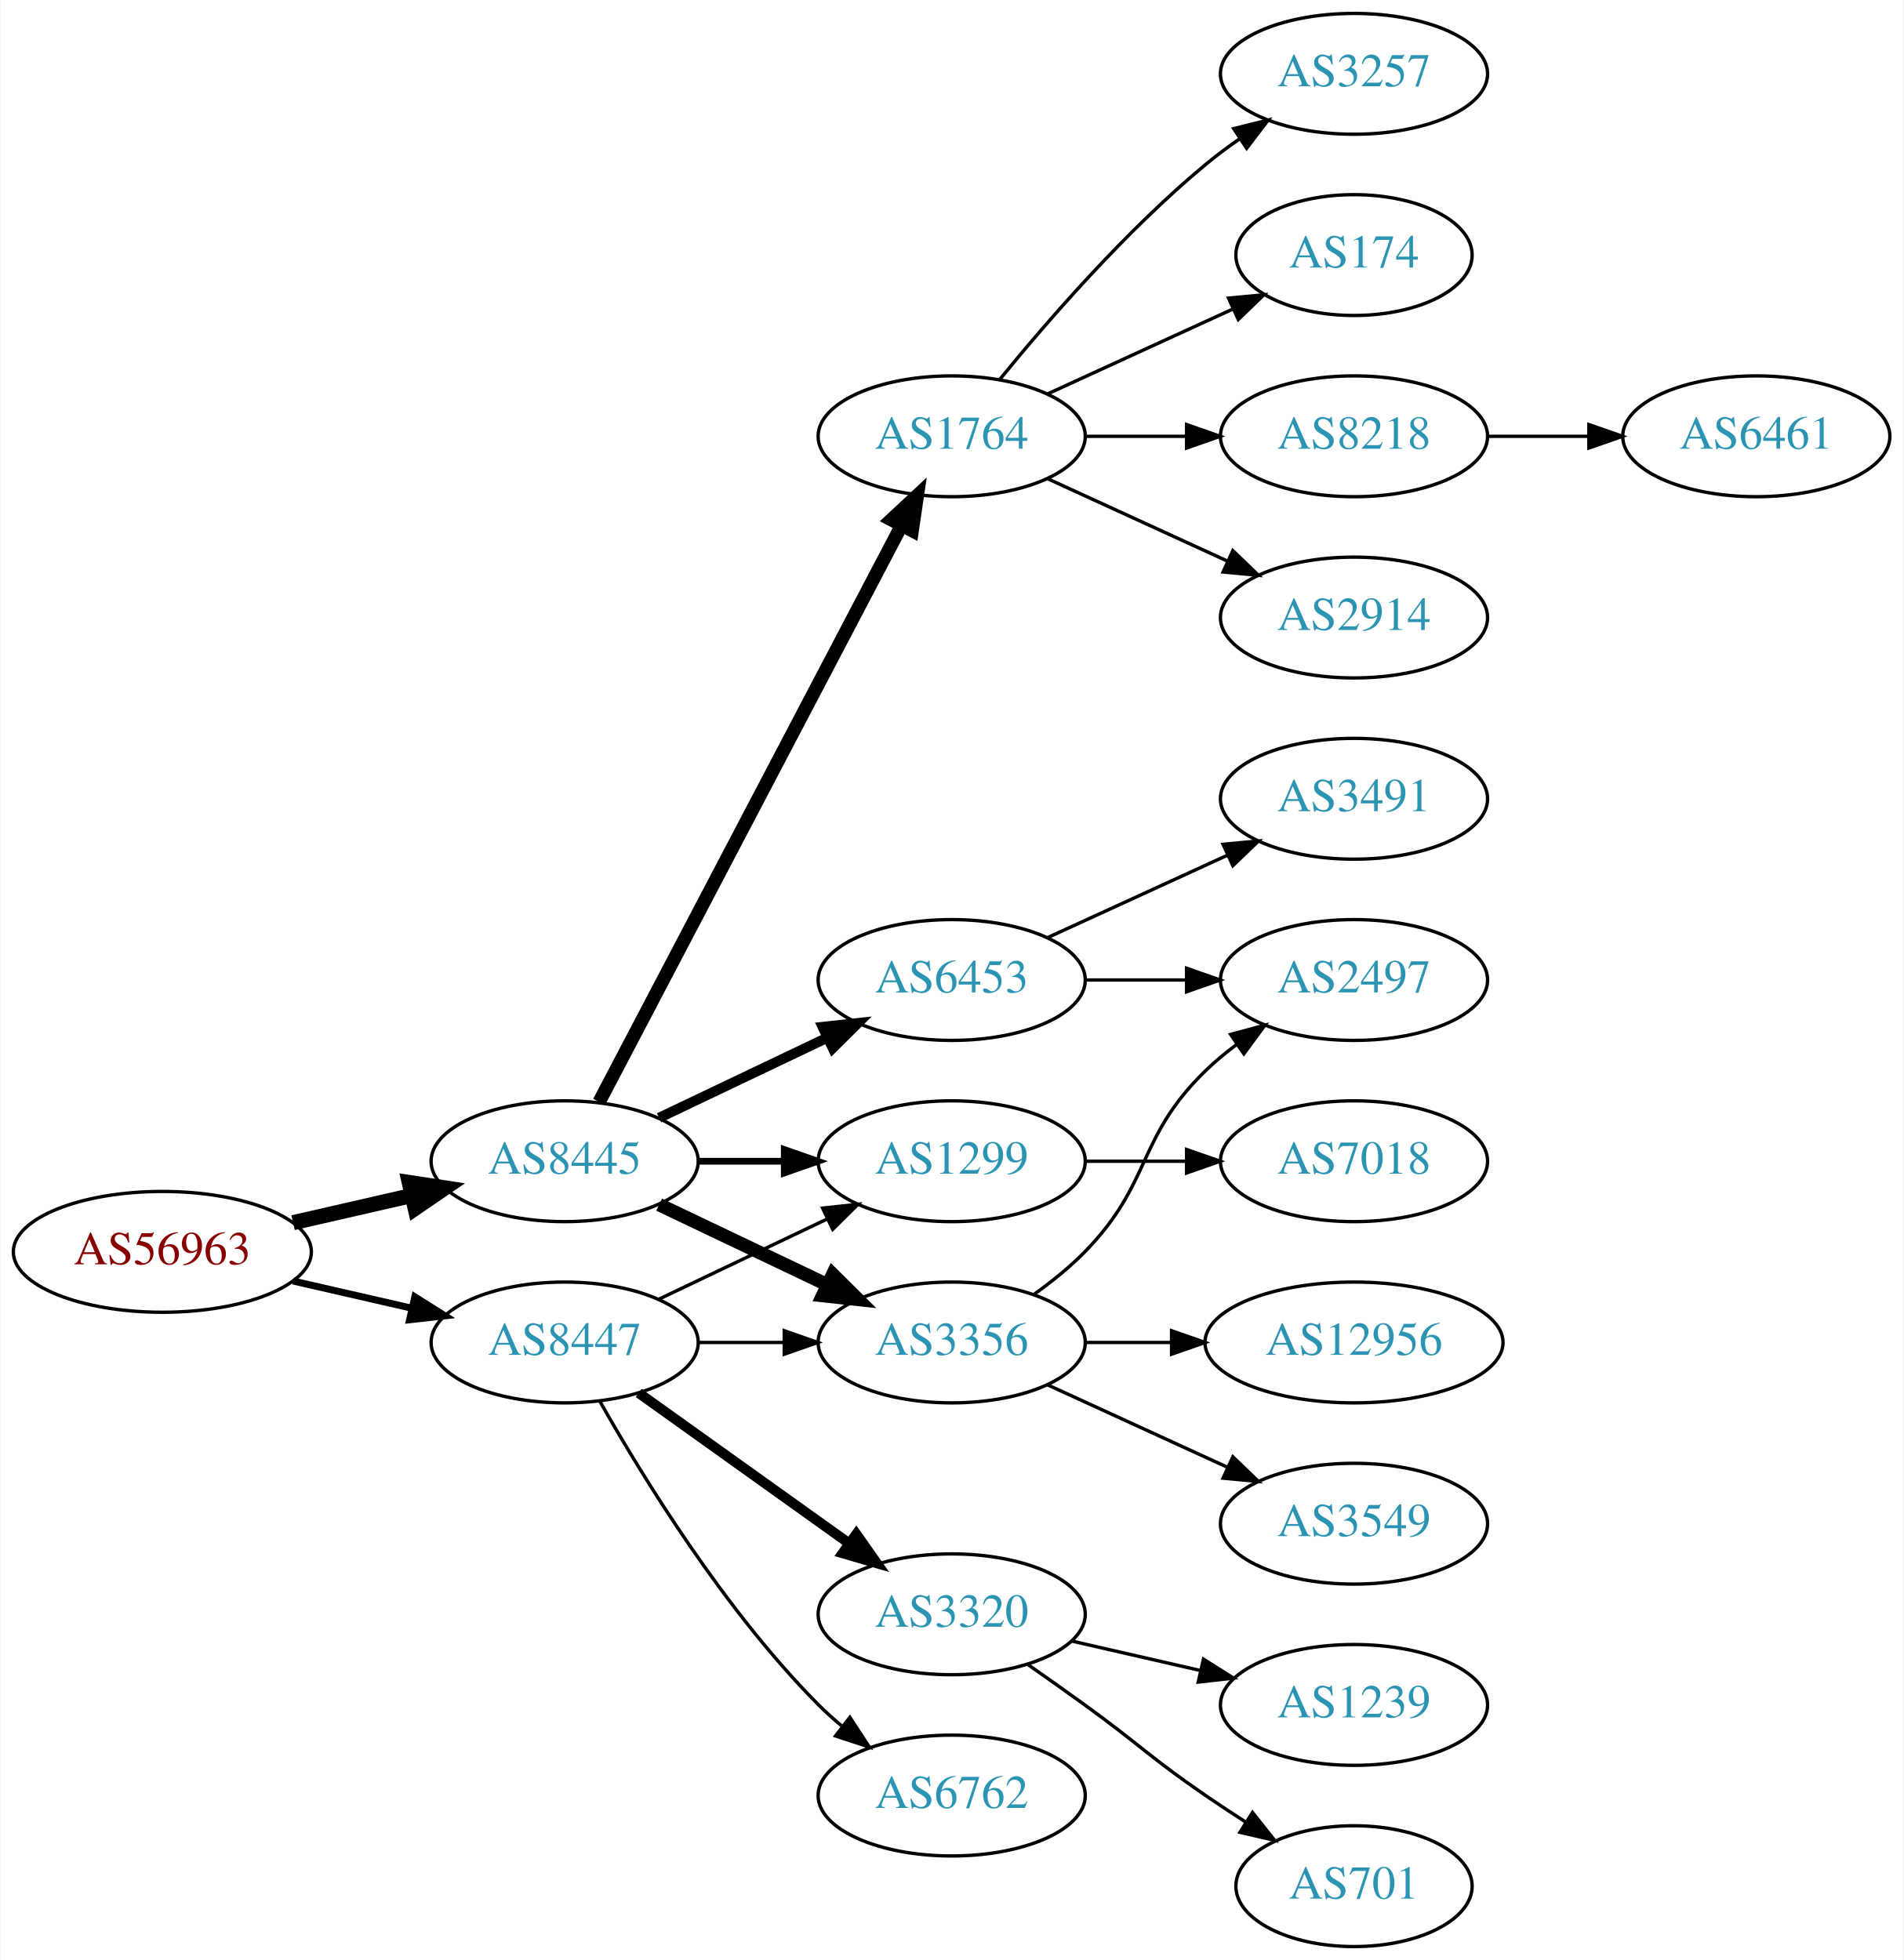
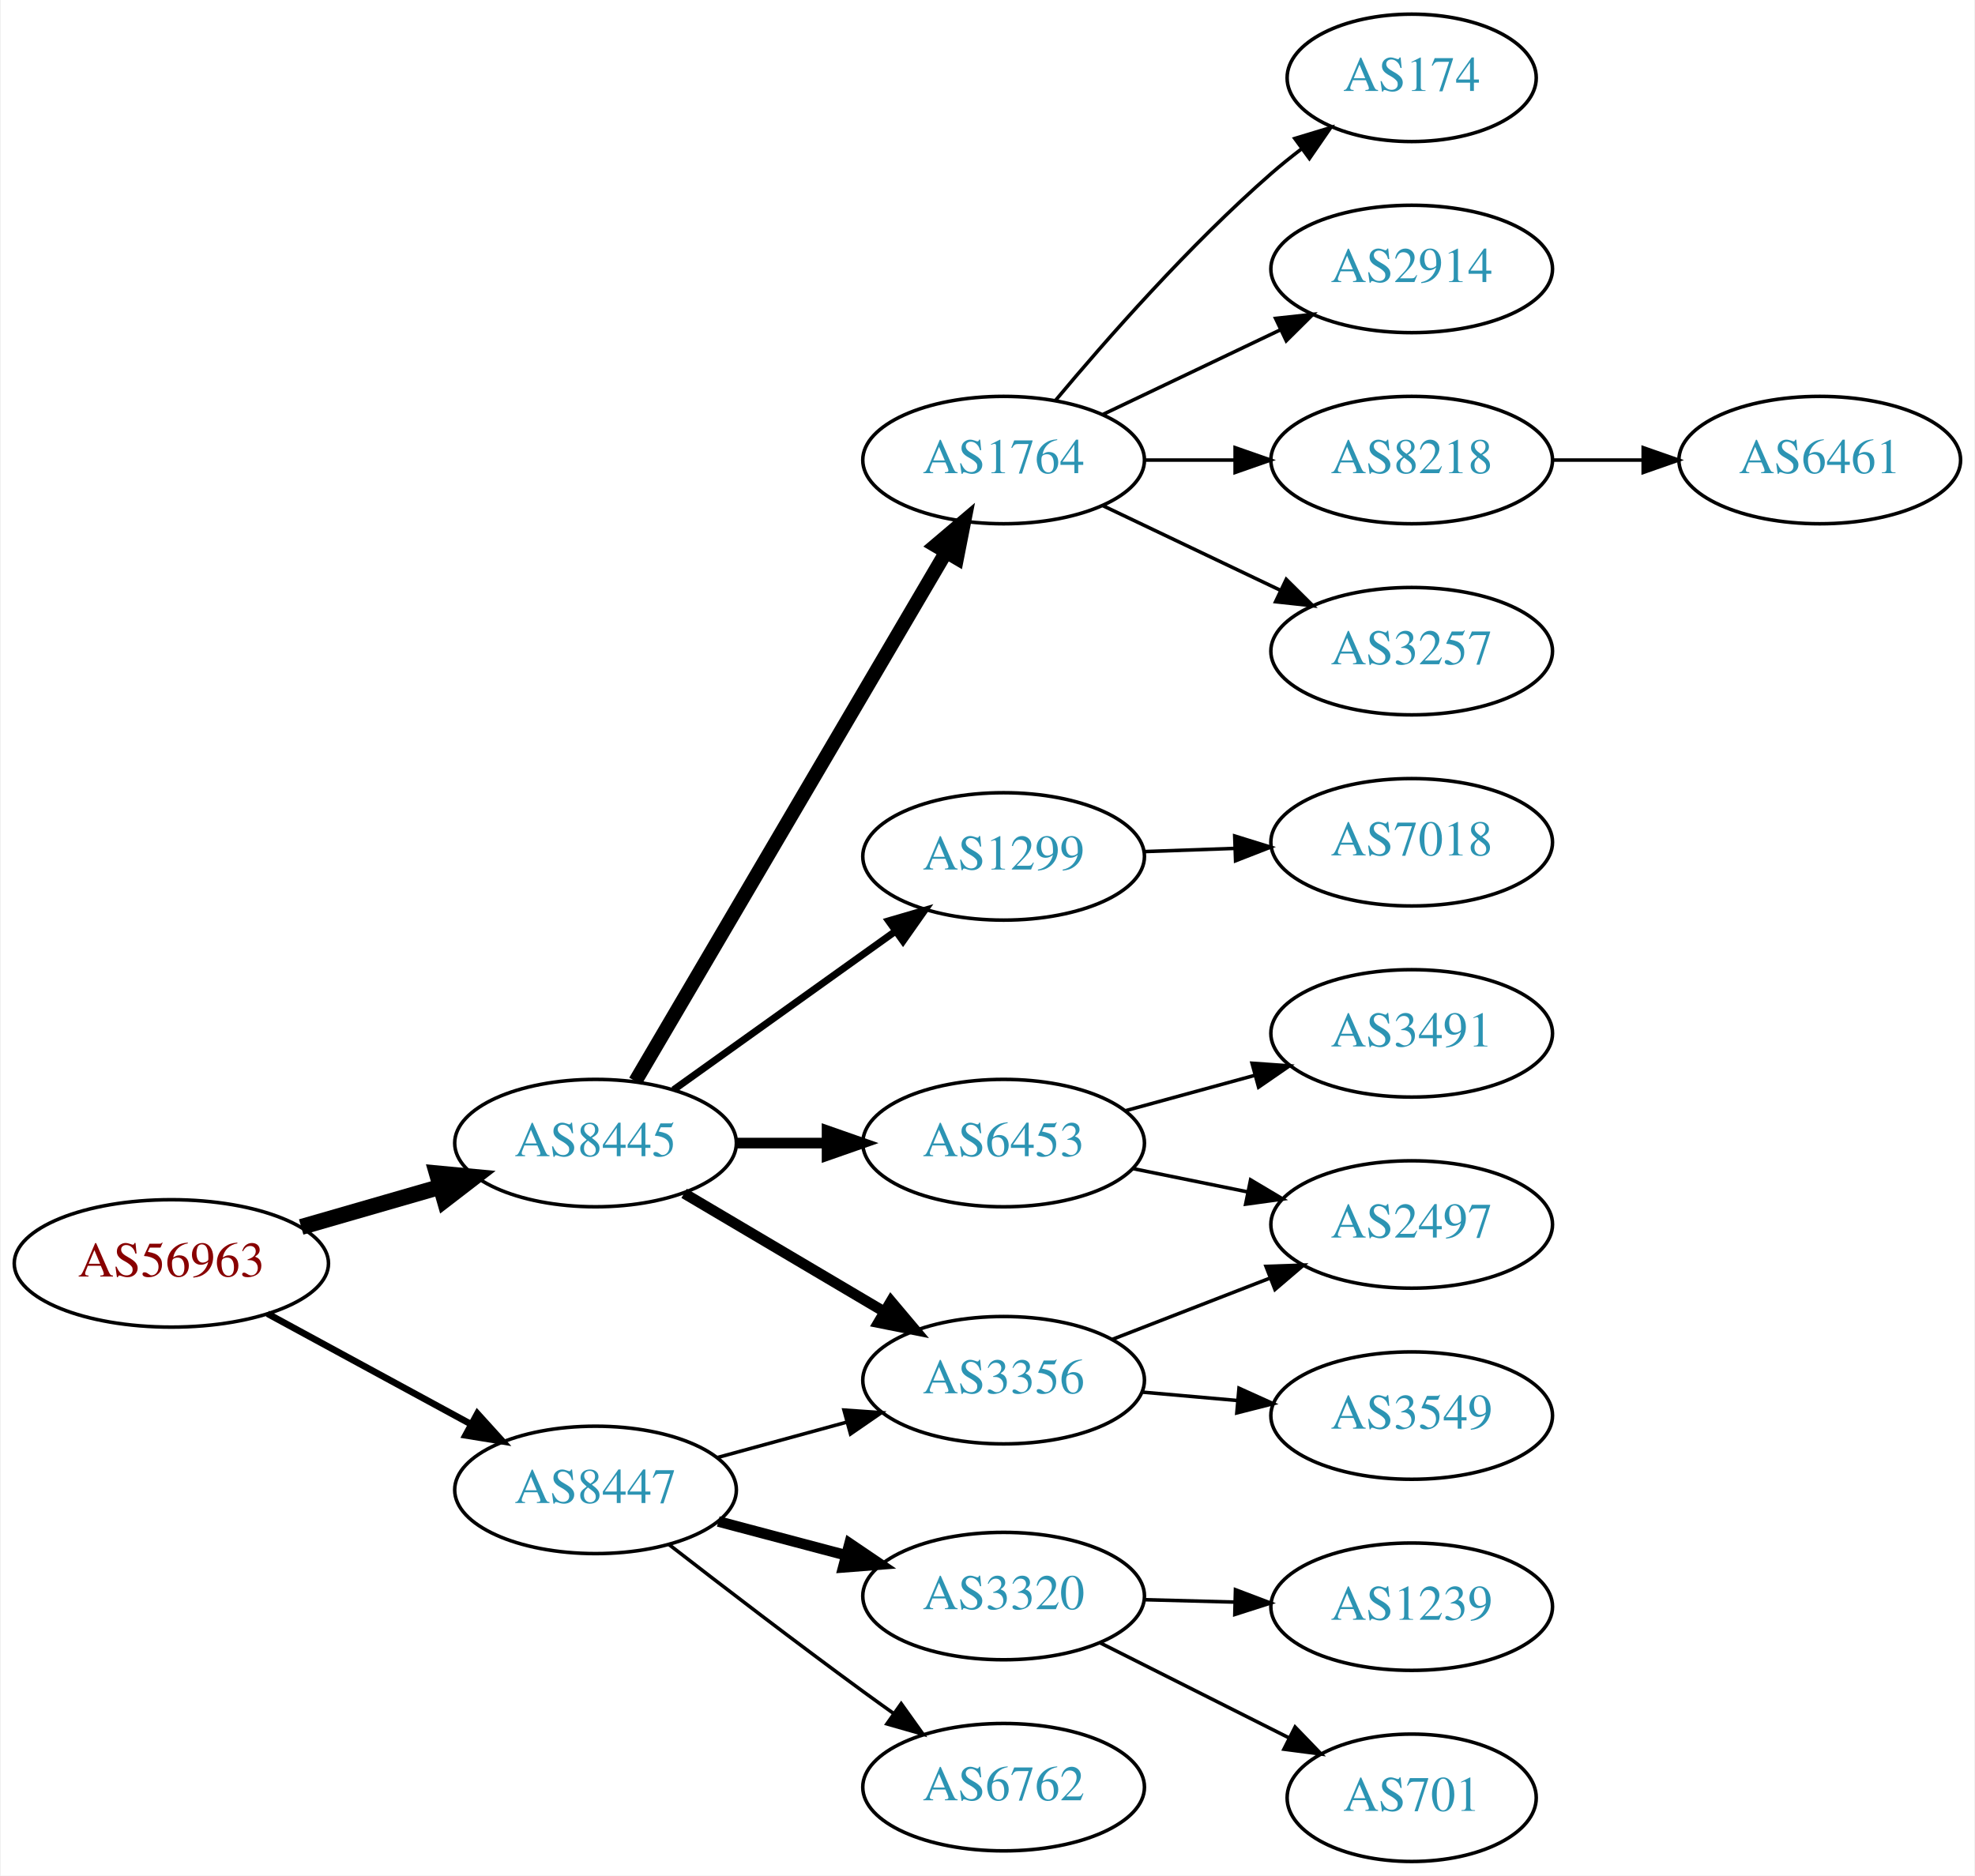
- <svg xmlns="http://www.w3.org/2000/svg" xmlns:xlink="http://www.w3.org/1999/xlink" width="567pt" height="584pt" viewBox="0.00 0.00 566.66 584.00">
-   <g id="graph0" class="graph" transform="scale(1 1) rotate(0) translate(4 580)">
-     <polygon fill="white" stroke="none" points="-4,4 -4,-580 562.663,-580 562.663,4 -4,4" />
+ <svg xmlns="http://www.w3.org/2000/svg" xmlns:xlink="http://www.w3.org/1999/xlink" width="558pt" height="530pt" viewBox="0.00 0.00 557.56 530.00">
+   <g id="graph0" class="graph" transform="scale(1 1) rotate(0) translate(4 526)">
+     <polygon fill="white" stroke="none" points="-4,4 -4,-526 553.564,-526 553.564,4 -4,4" />
    <g id="node1" class="node">
      <g id="a_node1">
        <a xlink:href="/asn/56963" xlink:title="AS56963 ~ Skidata AG [AT]">
-           <ellipse fill="#ffffff" stroke="black" cx="44.196" cy="-207" rx="44.393" ry="18" />
-           <text text-anchor="middle" x="44.196" y="-203.3" font-family="Times,serif" font-size="14.00" fill="#880000">AS56963</text>
+           <ellipse fill="#ffffff" stroke="black" cx="44.196" cy="-169" rx="44.393" ry="18" />
+           <text text-anchor="middle" x="44.196" y="-165.3" font-family="Times,serif" font-size="14.00" fill="#880000">AS56963</text>
        </a>
      </g>
    </g>
    <g id="node2" class="node">
      <g id="a_node2">
        <a xlink:href="/asn/8445" xlink:title="AS8445 ~ SALZBURG-AG-AS [AT]">
-           <ellipse fill="#ffffff" stroke="black" cx="164.039" cy="-234" rx="39.794" ry="18" />
-           <text text-anchor="middle" x="164.039" y="-230.3" font-family="Times,serif" font-size="14.00" fill="#2c94b3">AS8445</text>
+           <ellipse fill="#ffffff" stroke="black" cx="164.039" cy="-203" rx="39.794" ry="18" />
+           <text text-anchor="middle" x="164.039" y="-199.3" font-family="Times,serif" font-size="14.00" fill="#2c94b3">AS8445</text>
        </a>
      </g>
    </g>
    <g id="edge1" class="edge">
-       <path fill="none" stroke="black" stroke-width="4.5" d="M83.131,-215.692C94.371,-218.267 106.784,-221.111 118.407,-223.774" />
-       <polygon fill="black" stroke="black" stroke-width="4.5" points="117.742,-227.661 128.369,-226.057 119.501,-219.985 117.742,-227.661" />
+       <path fill="none" stroke="black" stroke-width="4.5" d="M80.873,-179.293C93.288,-182.876 107.344,-186.931 120.275,-190.662" />
+       <polygon fill="black" stroke="black" stroke-width="4.5" points="119.198,-194.449 129.898,-193.438 121.382,-186.883 119.198,-194.449" />
    </g>
    <g id="node3" class="node">
      <g id="a_node3">
        <a xlink:href="/asn/8447" xlink:title="AS8447 ~ A1 Telekom Austria AG [AT]">
-           <ellipse fill="#ffffff" stroke="black" cx="164.039" cy="-180" rx="39.794" ry="18" />
-           <text text-anchor="middle" x="164.039" y="-176.3" font-family="Times,serif" font-size="14.00" fill="#2c94b3">AS8447</text>
+           <ellipse fill="#ffffff" stroke="black" cx="164.039" cy="-105" rx="39.794" ry="18" />
+           <text text-anchor="middle" x="164.039" y="-101.3" font-family="Times,serif" font-size="14.00" fill="#2c94b3">AS8447</text>
        </a>
      </g>
    </g>
    <g id="edge2" class="edge">
-       <path fill="none" stroke="black" stroke-width="2.077" d="M83.131,-198.308C94.371,-195.733 106.784,-192.889 118.407,-190.226" />
-       <polygon fill="black" stroke="black" stroke-width="2.077" points="119.403,-193.588 128.369,-187.943 117.84,-186.765 119.403,-193.588" />
+       <path fill="none" stroke="black" stroke-width="1.875" d="M71.349,-154.796C88.287,-145.597 110.523,-133.521 128.855,-123.565" />
+       <polygon fill="black" stroke="black" stroke-width="1.875" points="130.65,-126.573 137.767,-118.725 127.309,-120.422 130.65,-126.573" />
    </g>
    <g id="node4" class="node">
      <g id="a_node4">
-         <a xlink:href="/asn/6453" xlink:title="AS6453 ~ TATA COMMUNICATIONS (AMERICA) INC [US]">
-           <ellipse fill="#ffffff" stroke="black" cx="279.332" cy="-288" rx="39.794" ry="18" />
-           <text text-anchor="middle" x="279.332" y="-284.3" font-family="Times,serif" font-size="14.00" fill="#2c94b3">AS6453</text>
+         <a xlink:href="/asn/3356" xlink:title="AS3356 ~ Level 3 Parent, LLC [US]">
+           <ellipse fill="#ffffff" stroke="black" cx="279.332" cy="-136" rx="39.794" ry="18" />
+           <text text-anchor="middle" x="279.332" y="-132.3" font-family="Times,serif" font-size="14.00" fill="#2c94b3">AS3356</text>
        </a>
      </g>
    </g>
    <g id="edge3" class="edge">
-       <path fill="none" stroke="black" stroke-width="3" d="M192.175,-246.934C207.169,-254.081 225.99,-263.052 242.213,-270.785" />
-       <polygon fill="black" stroke="black" stroke-width="3" points="240.884,-274.028 251.417,-275.171 243.895,-267.709 240.884,-274.028" />
+       <path fill="none" stroke="black" stroke-width="3" d="M189.065,-188.791C205.437,-179.109 227.325,-166.165 245.329,-155.518" />
+       <polygon fill="black" stroke="black" stroke-width="3" points="247.514,-158.292 254.34,-150.188 243.951,-152.266 247.514,-158.292" />
    </g>
    <g id="node5" class="node">
      <g id="a_node5">
        <a xlink:href="/asn/1764" xlink:title="AS1764 ~ NEXTLAYER-AS [AT]">
-           <ellipse fill="#ffffff" stroke="black" cx="279.332" cy="-450" rx="39.794" ry="18" />
-           <text text-anchor="middle" x="279.332" y="-446.3" font-family="Times,serif" font-size="14.00" fill="#2c94b3">AS1764</text>
+           <ellipse fill="#ffffff" stroke="black" cx="279.332" cy="-396" rx="39.794" ry="18" />
+           <text text-anchor="middle" x="279.332" y="-392.3" font-family="Times,serif" font-size="14.00" fill="#2c94b3">AS1764</text>
        </a>
      </g>
    </g>
    <g id="edge4" class="edge">
-       <path fill="none" stroke="black" stroke-width="4" d="M174.31,-251.676C194.151,-289.505 240.829,-378.499 264.316,-423.278" />
-       <polygon fill="black" stroke="black" stroke-width="4" points="261.347,-425.152 269.091,-432.383 267.546,-421.901 261.347,-425.152" />
+       <path fill="none" stroke="black" stroke-width="4" d="M175.292,-220.468C195.303,-254.557 239.649,-330.102 263.103,-370.058" />
+       <polygon fill="black" stroke="black" stroke-width="4" points="260.102,-371.859 268.183,-378.711 266.139,-368.315 260.102,-371.859" />
    </g>
    <g id="node6" class="node">
      <g id="a_node6">
        <a xlink:href="/asn/1299" xlink:title="AS1299 ~ Telia Carrier [EU]">
-           <ellipse fill="#ffffff" stroke="black" cx="279.332" cy="-234" rx="39.794" ry="18" />
-           <text text-anchor="middle" x="279.332" y="-230.3" font-family="Times,serif" font-size="14.00" fill="#2c94b3">AS1299</text>
+           <ellipse fill="#ffffff" stroke="black" cx="279.332" cy="-284" rx="39.794" ry="18" />
+           <text text-anchor="middle" x="279.332" y="-280.3" font-family="Times,serif" font-size="14.00" fill="#2c94b3">AS1299</text>
        </a>
      </g>
    </g>
    <g id="edge5" class="edge">
-       <path fill="none" stroke="black" stroke-width="2" d="M203.711,-234C211.914,-234 220.678,-234 229.21,-234" />
-       <polygon fill="black" stroke="black" stroke-width="2" points="229.449,-237.5 239.449,-234 229.449,-230.5 229.449,-237.5" />
+       <path fill="none" stroke="black" stroke-width="2" d="M186.083,-218.046C203.697,-230.639 229.036,-248.755 248.701,-262.816" />
+       <polygon fill="black" stroke="black" stroke-width="2" points="246.845,-265.791 257.016,-268.76 250.917,-260.097 246.845,-265.791" />
    </g>
    <g id="node7" class="node">
      <g id="a_node7">
-         <a xlink:href="/asn/3356" xlink:title="AS3356 ~ Level 3 Parent, LLC [US]">
-           <ellipse fill="#ffffff" stroke="black" cx="279.332" cy="-180" rx="39.794" ry="18" />
-           <text text-anchor="middle" x="279.332" y="-176.3" font-family="Times,serif" font-size="14.00" fill="#2c94b3">AS3356</text>
+         <a xlink:href="/asn/6453" xlink:title="AS6453 ~ TATA COMMUNICATIONS (AMERICA) INC [US]">
+           <ellipse fill="#ffffff" stroke="black" cx="279.332" cy="-203" rx="39.794" ry="18" />
+           <text text-anchor="middle" x="279.332" y="-199.3" font-family="Times,serif" font-size="14.00" fill="#2c94b3">AS6453</text>
        </a>
      </g>
    </g>
    <g id="edge6" class="edge">
-       <path fill="none" stroke="black" stroke-width="4" d="M192.175,-221.066C207.169,-213.919 225.99,-204.948 242.213,-197.215" />
-       <polygon fill="black" stroke="black" stroke-width="4" points="243.895,-200.291 251.417,-192.829 240.884,-193.972 243.895,-200.291" />
-     </g>
-     <g id="edge18" class="edge">
-       <path fill="none" stroke="black" d="M192.175,-192.934C207.169,-200.081 225.99,-209.052 242.213,-216.785" />
-       <polygon fill="black" stroke="black" points="240.884,-220.028 251.417,-221.171 243.895,-213.709 240.884,-220.028" />
-     </g>
-     <g id="edge21" class="edge">
-       <path fill="none" stroke="black" d="M203.711,-180C211.914,-180 220.678,-180 229.21,-180" />
-       <polygon fill="black" stroke="black" points="229.449,-183.5 239.449,-180 229.449,-176.5 229.449,-183.5" />
+       <path fill="none" stroke="black" stroke-width="3" d="M203.711,-203C211.914,-203 220.678,-203 229.21,-203" />
+       <polygon fill="black" stroke="black" stroke-width="3" points="229.449,-206.5 239.449,-203 229.449,-199.5 229.449,-206.5" />
+     </g>
+     <g id="edge19" class="edge">
+       <path fill="none" stroke="black" d="M198.418,-114.133C209.84,-117.259 222.79,-120.802 234.889,-124.113" />
+       <polygon fill="black" stroke="black" points="234.231,-127.561 244.8,-126.825 236.078,-120.81 234.231,-127.561" />
+     </g>
+     <g id="node17" class="node">
+       <g id="a_node17">
+         <a xlink:href="/asn/3320" xlink:title="AS3320 ~ DTAG [DE]">
+           <ellipse fill="#ffffff" stroke="black" cx="279.332" cy="-75" rx="39.794" ry="18" />
+           <text text-anchor="middle" x="279.332" y="-71.3" font-family="Times,serif" font-size="14.00" fill="#2c94b3">AS3320</text>
+         </a>
+       </g>
+     </g>
+     <g id="edge17" class="edge">
+       <path fill="none" stroke="black" stroke-width="3" d="M198.724,-96.08C210.036,-93.085 222.819,-89.7 234.779,-86.533" />
+       <polygon fill="black" stroke="black" stroke-width="3" points="235.81,-89.88 244.581,-83.937 234.018,-83.114 235.81,-89.88" />
    </g>
    <g id="node18" class="node">
      <g id="a_node18">
        <a xlink:href="/asn/6762" xlink:title="AS6762 ~ TELECOM ITALIA SPARKLE S.p.A. [IT]">
-           <ellipse fill="#ffffff" stroke="black" cx="279.332" cy="-45" rx="39.794" ry="18" />
-           <text text-anchor="middle" x="279.332" y="-41.3" font-family="Times,serif" font-size="14.00" fill="#2c94b3">AS6762</text>
-         </a>
-       </g>
-     </g>
-     <g id="edge19" class="edge">
-       <path fill="none" stroke="black" d="M174.498,-162.51C187.28,-139.904 211.712,-100.114 239.685,-72 241.796,-69.879 244.092,-67.812 246.477,-65.829" />
-       <polygon fill="black" stroke="black" points="248.993,-68.31 254.793,-59.444 244.73,-62.758 248.993,-68.31" />
-     </g>
-     <g id="node19" class="node">
-       <g id="a_node19">
-         <a xlink:href="/asn/3320" xlink:title="AS3320 ~ DTAG [DE]">
-           <ellipse fill="#ffffff" stroke="black" cx="279.332" cy="-99" rx="39.794" ry="18" />
-           <text text-anchor="middle" x="279.332" y="-95.3" font-family="Times,serif" font-size="14.00" fill="#2c94b3">AS3320</text>
-         </a>
-       </g>
-     </g>
-     <g id="edge20" class="edge">
-       <path fill="none" stroke="black" stroke-width="3" d="M186.083,-164.954C203.697,-152.361 229.036,-134.245 248.701,-120.184" />
-       <polygon fill="black" stroke="black" stroke-width="3" points="250.917,-122.903 257.016,-114.24 246.845,-117.209 250.917,-122.903" />
+           <ellipse fill="#ffffff" stroke="black" cx="279.332" cy="-21" rx="39.794" ry="18" />
+           <text text-anchor="middle" x="279.332" y="-17.3" font-family="Times,serif" font-size="14.00" fill="#2c94b3">AS6762</text>
+         </a>
+       </g>
+     </g>
+     <g id="edge18" class="edge">
+       <path fill="none" stroke="black" d="M184.826,-89.527C199.772,-77.929 220.858,-61.756 239.685,-48 242.479,-45.959 245.405,-43.855 248.342,-41.765" />
+       <polygon fill="black" stroke="black" points="250.395,-44.6 256.551,-35.977 246.361,-38.879 250.395,-44.6" />
+     </g>
+     <g id="node14" class="node">
+       <g id="a_node14">
+         <a xlink:href="/asn/3549" xlink:title="AS3549 ~ Level 3 Parent, LLC [US]">
+           <ellipse fill="#ffffff" stroke="black" cx="394.625" cy="-126" rx="39.794" ry="18" />
+           <text text-anchor="middle" x="394.625" y="-122.3" font-family="Times,serif" font-size="14.00" fill="#2c94b3">AS3549</text>
+         </a>
+       </g>
+     </g>
+     <g id="edge13" class="edge">
+       <path fill="none" stroke="black" d="M318.372,-132.642C327.059,-131.876 336.403,-131.051 345.452,-130.252" />
+       <polygon fill="black" stroke="black" points="345.839,-133.732 355.492,-129.366 345.223,-126.759 345.839,-133.732" />
+     </g>
+     <g id="node15" class="node">
+       <g id="a_node15">
+         <a xlink:href="/asn/2497" xlink:title="AS2497 ~ Internet Initiative Japan Inc. [JP]">
+           <ellipse fill="#ffffff" stroke="black" cx="394.625" cy="-180" rx="39.794" ry="18" />
+           <text text-anchor="middle" x="394.625" y="-176.3" font-family="Times,serif" font-size="14.00" fill="#2c94b3">AS2497</text>
+         </a>
+       </g>
+     </g>
+     <g id="edge14" class="edge">
+       <path fill="none" stroke="black" d="M310.098,-147.56C323.628,-152.815 339.821,-159.104 354.333,-164.74" />
+       <polygon fill="black" stroke="black" points="353.468,-168.159 364.057,-168.517 356.002,-161.634 353.468,-168.159" />
    </g>
    <g id="node8" class="node">
      <g id="a_node8">
-         <a xlink:href="/asn/3491" xlink:title="AS3491 ~ PCCW Global, Inc. [US]">
-           <ellipse fill="#ffffff" stroke="black" cx="399.174" cy="-342" rx="39.794" ry="18" />
-           <text text-anchor="middle" x="399.174" y="-338.3" font-family="Times,serif" font-size="14.00" fill="#2c94b3">AS3491</text>
+         <a xlink:href="/asn/8218" xlink:title="AS8218 ~ legacy Neotelecoms [FR]">
+           <ellipse fill="#ffffff" stroke="black" cx="394.625" cy="-396" rx="39.794" ry="18" />
+           <text text-anchor="middle" x="394.625" y="-392.3" font-family="Times,serif" font-size="14.00" fill="#2c94b3">AS8218</text>
        </a>
      </g>
    </g>
    <g id="edge7" class="edge">
-       <path fill="none" stroke="black" d="M307.96,-300.661C323.917,-307.973 344.188,-317.261 361.471,-325.181" />
-       <polygon fill="black" stroke="black" points="360.169,-328.435 370.718,-329.419 363.085,-322.071 360.169,-328.435" />
+       <path fill="none" stroke="black" d="M319.004,-396C327.207,-396 335.971,-396 344.503,-396" />
+       <polygon fill="black" stroke="black" points="344.742,-399.5 354.742,-396 344.742,-392.5 344.742,-399.5" />
    </g>
    <g id="node9" class="node">
      <g id="a_node9">
-         <a xlink:href="/asn/2497" xlink:title="AS2497 ~ Internet Initiative Japan Inc. [JP]">
-           <ellipse fill="#ffffff" stroke="black" cx="399.174" cy="-288" rx="39.794" ry="18" />
-           <text text-anchor="middle" x="399.174" y="-284.3" font-family="Times,serif" font-size="14.00" fill="#2c94b3">AS2497</text>
+         <a xlink:href="/asn/3257" xlink:title="AS3257 ~ GTT [DE]">
+           <ellipse fill="#ffffff" stroke="black" cx="394.625" cy="-342" rx="39.794" ry="18" />
+           <text text-anchor="middle" x="394.625" y="-338.3" font-family="Times,serif" font-size="14.00" fill="#2c94b3">AS3257</text>
        </a>
      </g>
    </g>
    <g id="edge8" class="edge">
-       <path fill="none" stroke="black" d="M319.244,-288C328.798,-288 339.147,-288 349.11,-288" />
-       <polygon fill="black" stroke="black" points="349.302,-291.5 359.302,-288 349.302,-284.5 349.302,-291.5" />
+       <path fill="none" stroke="black" d="M307.468,-383.066C322.462,-375.919 341.283,-366.948 357.506,-359.215" />
+       <polygon fill="black" stroke="black" points="359.188,-362.291 366.71,-354.829 356.177,-355.972 359.188,-362.291" />
    </g>
    <g id="node10" class="node">
      <g id="a_node10">
        <a xlink:href="/asn/174" xlink:title="AS174 ~ Cogent Communications [US]">
-           <ellipse fill="#ffffff" stroke="black" cx="399.174" cy="-504" rx="35.194" ry="18" />
-           <text text-anchor="middle" x="399.174" y="-500.3" font-family="Times,serif" font-size="14.00" fill="#2c94b3">AS174</text>
+           <ellipse fill="#ffffff" stroke="black" cx="394.625" cy="-504" rx="35.194" ry="18" />
+           <text text-anchor="middle" x="394.625" y="-500.3" font-family="Times,serif" font-size="14.00" fill="#2c94b3">AS174</text>
        </a>
      </g>
    </g>
    <g id="edge9" class="edge">
-       <path fill="none" stroke="black" d="M307.96,-462.661C324.377,-470.183 345.358,-479.798 362.955,-487.861" />
-       <polygon fill="black" stroke="black" points="361.783,-491.174 372.332,-492.158 364.7,-484.811 361.783,-491.174" />
+       <path fill="none" stroke="black" d="M293.962,-412.817C308.244,-429.929 331.791,-456.745 354.978,-477 357.648,-479.332 360.521,-481.648 363.451,-483.886" />
+       <polygon fill="black" stroke="black" points="361.602,-486.87 371.742,-489.939 365.729,-481.216 361.602,-486.87" />
    </g>
    <g id="node11" class="node">
      <g id="a_node11">
-         <a xlink:href="/asn/8218" xlink:title="AS8218 ~ legacy Neotelecoms [FR]">
-           <ellipse fill="#ffffff" stroke="black" cx="399.174" cy="-450" rx="39.794" ry="18" />
-           <text text-anchor="middle" x="399.174" y="-446.3" font-family="Times,serif" font-size="14.00" fill="#2c94b3">AS8218</text>
+         <a xlink:href="/asn/2914" xlink:title="AS2914 ~ NTT America, Inc. [US]">
+           <ellipse fill="#ffffff" stroke="black" cx="394.625" cy="-450" rx="39.794" ry="18" />
+           <text text-anchor="middle" x="394.625" y="-446.3" font-family="Times,serif" font-size="14.00" fill="#2c94b3">AS2914</text>
        </a>
      </g>
    </g>
    <g id="edge10" class="edge">
-       <path fill="none" stroke="black" d="M319.244,-450C328.798,-450 339.147,-450 349.11,-450" />
-       <polygon fill="black" stroke="black" points="349.302,-453.5 359.302,-450 349.302,-446.5 349.302,-453.5" />
+       <path fill="none" stroke="black" d="M307.468,-408.934C322.462,-416.081 341.283,-425.052 357.506,-432.785" />
+       <polygon fill="black" stroke="black" points="356.177,-436.028 366.71,-437.171 359.188,-429.709 356.177,-436.028" />
+     </g>
+     <g id="node13" class="node">
+       <g id="a_node13">
+         <a xlink:href="/asn/7018" xlink:title="AS7018 ~ AT&amp;T Services, Inc. [US]">
+           <ellipse fill="#ffffff" stroke="black" cx="394.625" cy="-288" rx="39.794" ry="18" />
+           <text text-anchor="middle" x="394.625" y="-284.3" font-family="Times,serif" font-size="14.00" fill="#2c94b3">AS7018</text>
+         </a>
+       </g>
+     </g>
+     <g id="edge12" class="edge">
+       <path fill="none" stroke="black" d="M319.004,-285.365C327.207,-285.655 335.971,-285.964 344.503,-286.266" />
+       <polygon fill="black" stroke="black" points="344.625,-289.772 354.742,-286.627 344.872,-282.776 344.625,-289.772" />
+     </g>
+     <g id="edge15" class="edge">
+       <path fill="none" stroke="black" d="M315.867,-195.786C326.096,-193.709 337.396,-191.415 348.139,-189.234" />
+       <polygon fill="black" stroke="black" points="349.111,-192.608 358.215,-187.189 347.718,-185.748 349.111,-192.608" />
+     </g>
+     <g id="node16" class="node">
+       <g id="a_node16">
+         <a xlink:href="/asn/3491" xlink:title="AS3491 ~ PCCW Global, Inc. [US]">
+           <ellipse fill="#ffffff" stroke="black" cx="394.625" cy="-234" rx="39.794" ry="18" />
+           <text text-anchor="middle" x="394.625" y="-230.3" font-family="Times,serif" font-size="14.00" fill="#2c94b3">AS3491</text>
+         </a>
+       </g>
+     </g>
+     <g id="edge16" class="edge">
+       <path fill="none" stroke="black" d="M313.71,-212.133C325.133,-215.259 338.083,-218.802 350.182,-222.113" />
+       <polygon fill="black" stroke="black" points="349.524,-225.561 360.093,-224.825 351.371,-218.81 349.524,-225.561" />
    </g>
    <g id="node12" class="node">
      <g id="a_node12">
-         <a xlink:href="/asn/2914" xlink:title="AS2914 ~ NTT America, Inc. [US]">
-           <ellipse fill="#ffffff" stroke="black" cx="399.174" cy="-396" rx="39.794" ry="18" />
-           <text text-anchor="middle" x="399.174" y="-392.3" font-family="Times,serif" font-size="14.00" fill="#2c94b3">AS2914</text>
+         <a xlink:href="/asn/6461" xlink:title="AS6461 ~ Zayo Bandwidth [US]">
+           <ellipse fill="#ffffff" stroke="black" cx="509.918" cy="-396" rx="39.794" ry="18" />
+           <text text-anchor="middle" x="509.918" y="-392.3" font-family="Times,serif" font-size="14.00" fill="#2c94b3">AS6461</text>
        </a>
      </g>
    </g>
    <g id="edge11" class="edge">
-       <path fill="none" stroke="black" d="M307.96,-437.339C323.917,-430.027 344.188,-420.739 361.471,-412.819" />
-       <polygon fill="black" stroke="black" points="363.085,-415.929 370.718,-408.581 360.169,-409.565 363.085,-415.929" />
-     </g>
-     <g id="node13" class="node">
-       <g id="a_node13">
-         <a xlink:href="/asn/3257" xlink:title="AS3257 ~ GTT [DE]">
-           <ellipse fill="#ffffff" stroke="black" cx="399.174" cy="-558" rx="39.794" ry="18" />
-           <text text-anchor="middle" x="399.174" y="-554.3" font-family="Times,serif" font-size="14.00" fill="#2c94b3">AS3257</text>
-         </a>
-       </g>
-     </g>
-     <g id="edge12" class="edge">
-       <path fill="none" stroke="black" d="M293.751,-467.065C307.865,-484.375 331.28,-511.345 354.978,-531 358.194,-533.668 361.695,-536.27 365.265,-538.741" />
-       <polygon fill="black" stroke="black" points="363.343,-541.666 373.622,-544.236 367.189,-535.817 363.343,-541.666" />
-     </g>
-     <g id="node17" class="node">
-       <g id="a_node17">
-         <a xlink:href="/asn/7018" xlink:title="AS7018 ~ AT&amp;T Services, Inc. [US]">
-           <ellipse fill="#ffffff" stroke="black" cx="399.174" cy="-234" rx="39.794" ry="18" />
-           <text text-anchor="middle" x="399.174" y="-230.3" font-family="Times,serif" font-size="14.00" fill="#2c94b3">AS7018</text>
-         </a>
-       </g>
-     </g>
-     <g id="edge17" class="edge">
-       <path fill="none" stroke="black" d="M319.244,-234C328.798,-234 339.147,-234 349.11,-234" />
-       <polygon fill="black" stroke="black" points="349.302,-237.5 359.302,-234 349.302,-230.5 349.302,-237.5" />
-     </g>
-     <g id="edge16" class="edge">
-       <path fill="none" stroke="black" d="M303.926,-194.389C309.182,-198.148 314.513,-202.437 318.978,-207 339.151,-227.617 334.285,-240.906 354.978,-261 357.823,-263.763 360.997,-266.386 364.297,-268.834" />
-       <polygon fill="black" stroke="black" points="362.414,-271.786 372.645,-274.538 366.363,-266.006 362.414,-271.786" />
-     </g>
-     <g id="node15" class="node">
-       <g id="a_node15">
-         <a xlink:href="/asn/12956" xlink:title="AS12956 ~ TELXIUS [ES]">
-           <ellipse fill="#ffffff" stroke="black" cx="399.174" cy="-180" rx="44.393" ry="18" />
-           <text text-anchor="middle" x="399.174" y="-176.3" font-family="Times,serif" font-size="14.00" fill="#2c94b3">AS12956</text>
-         </a>
-       </g>
-     </g>
-     <g id="edge14" class="edge">
-       <path fill="none" stroke="black" d="M319.244,-180C327.347,-180 336.022,-180 344.548,-180" />
-       <polygon fill="black" stroke="black" points="344.826,-183.5 354.826,-180 344.826,-176.5 344.826,-183.5" />
-     </g>
-     <g id="node16" class="node">
-       <g id="a_node16">
-         <a xlink:href="/asn/3549" xlink:title="AS3549 ~ Level 3 Parent, LLC [US]">
-           <ellipse fill="#ffffff" stroke="black" cx="399.174" cy="-126" rx="39.794" ry="18" />
-           <text text-anchor="middle" x="399.174" y="-122.3" font-family="Times,serif" font-size="14.00" fill="#2c94b3">AS3549</text>
-         </a>
-       </g>
-     </g>
-     <g id="edge15" class="edge">
-       <path fill="none" stroke="black" d="M307.96,-167.339C323.917,-160.027 344.188,-150.739 361.471,-142.819" />
-       <polygon fill="black" stroke="black" points="363.085,-145.929 370.718,-138.581 360.169,-139.565 363.085,-145.929" />
-     </g>
-     <g id="node14" class="node">
-       <g id="a_node14">
-         <a xlink:href="/asn/6461" xlink:title="AS6461 ~ Zayo Bandwidth [US]">
-           <ellipse fill="#ffffff" stroke="black" cx="519.017" cy="-450" rx="39.794" ry="18" />
-           <text text-anchor="middle" x="519.017" y="-446.3" font-family="Times,serif" font-size="14.00" fill="#2c94b3">AS6461</text>
-         </a>
-       </g>
-     </g>
-     <g id="edge13" class="edge">
-       <path fill="none" stroke="black" d="M439.087,-450C448.64,-450 458.99,-450 468.952,-450" />
-       <polygon fill="black" stroke="black" points="469.145,-453.5 479.145,-450 469.145,-446.5 469.145,-453.5" />
+       <path fill="none" stroke="black" d="M434.297,-396C442.5,-396 451.264,-396 459.796,-396" />
+       <polygon fill="black" stroke="black" points="460.035,-399.5 470.035,-396 460.035,-392.5 460.035,-399.5" />
+     </g>
+     <g id="node19" class="node">
+       <g id="a_node19">
+         <a xlink:href="/asn/1239" xlink:title="AS1239 ~ Sprint [US]">
+           <ellipse fill="#ffffff" stroke="black" cx="394.625" cy="-72" rx="39.794" ry="18" />
+           <text text-anchor="middle" x="394.625" y="-68.3" font-family="Times,serif" font-size="14.00" fill="#2c94b3">AS1239</text>
+         </a>
+       </g>
+     </g>
+     <g id="edge20" class="edge">
+       <path fill="none" stroke="black" d="M319.004,-73.976C327.207,-73.759 335.971,-73.527 344.503,-73.301" />
+       <polygon fill="black" stroke="black" points="344.838,-76.793 354.742,-73.03 344.653,-69.796 344.838,-76.793" />
    </g>
    <g id="node20" class="node">
      <g id="a_node20">
        <a xlink:href="/asn/701" xlink:title="AS701 ~ UUNET [US]">
-           <ellipse fill="#ffffff" stroke="black" cx="399.174" cy="-18" rx="35.194" ry="18" />
-           <text text-anchor="middle" x="399.174" y="-14.3" font-family="Times,serif" font-size="14.00" fill="#2c94b3">AS701</text>
-         </a>
-       </g>
-     </g>
-     <g id="edge22" class="edge">
-       <path fill="none" stroke="black" d="M302.089,-83.991C307.623,-80.121 313.542,-75.936 318.978,-72 335.178,-60.271 338.483,-56.31 354.978,-45 358.773,-42.398 362.81,-39.738 366.833,-37.151" />
-       <polygon fill="black" stroke="black" points="368.94,-39.96 375.521,-31.657 365.199,-34.044 368.94,-39.96" />
-     </g>
-     <g id="node21" class="node">
-       <g id="a_node21">
-         <a xlink:href="/asn/1239" xlink:title="AS1239 ~ Sprint [US]">
-           <ellipse fill="#ffffff" stroke="black" cx="399.174" cy="-72" rx="39.794" ry="18" />
-           <text text-anchor="middle" x="399.174" y="-68.3" font-family="Times,serif" font-size="14.00" fill="#2c94b3">AS1239</text>
-         </a>
-       </g>
-     </g>
-     <g id="edge23" class="edge">
-       <path fill="none" stroke="black" d="M315.051,-91.045C327.051,-88.296 340.672,-85.175 353.364,-82.267" />
-       <polygon fill="black" stroke="black" points="354.33,-85.636 363.296,-79.991 352.767,-78.813 354.33,-85.636" />
+           <ellipse fill="#ffffff" stroke="black" cx="394.625" cy="-18" rx="35.194" ry="18" />
+           <text text-anchor="middle" x="394.625" y="-14.3" font-family="Times,serif" font-size="14.00" fill="#2c94b3">AS701</text>
+         </a>
+       </g>
+     </g>
+     <g id="edge21" class="edge">
+       <path fill="none" stroke="black" d="M306.608,-61.78C322.492,-53.788 342.9,-43.521 359.959,-34.938" />
+       <polygon fill="black" stroke="black" points="361.682,-37.989 369.042,-30.368 358.536,-31.736 361.682,-37.989" />
    </g>
  </g>
</svg>
